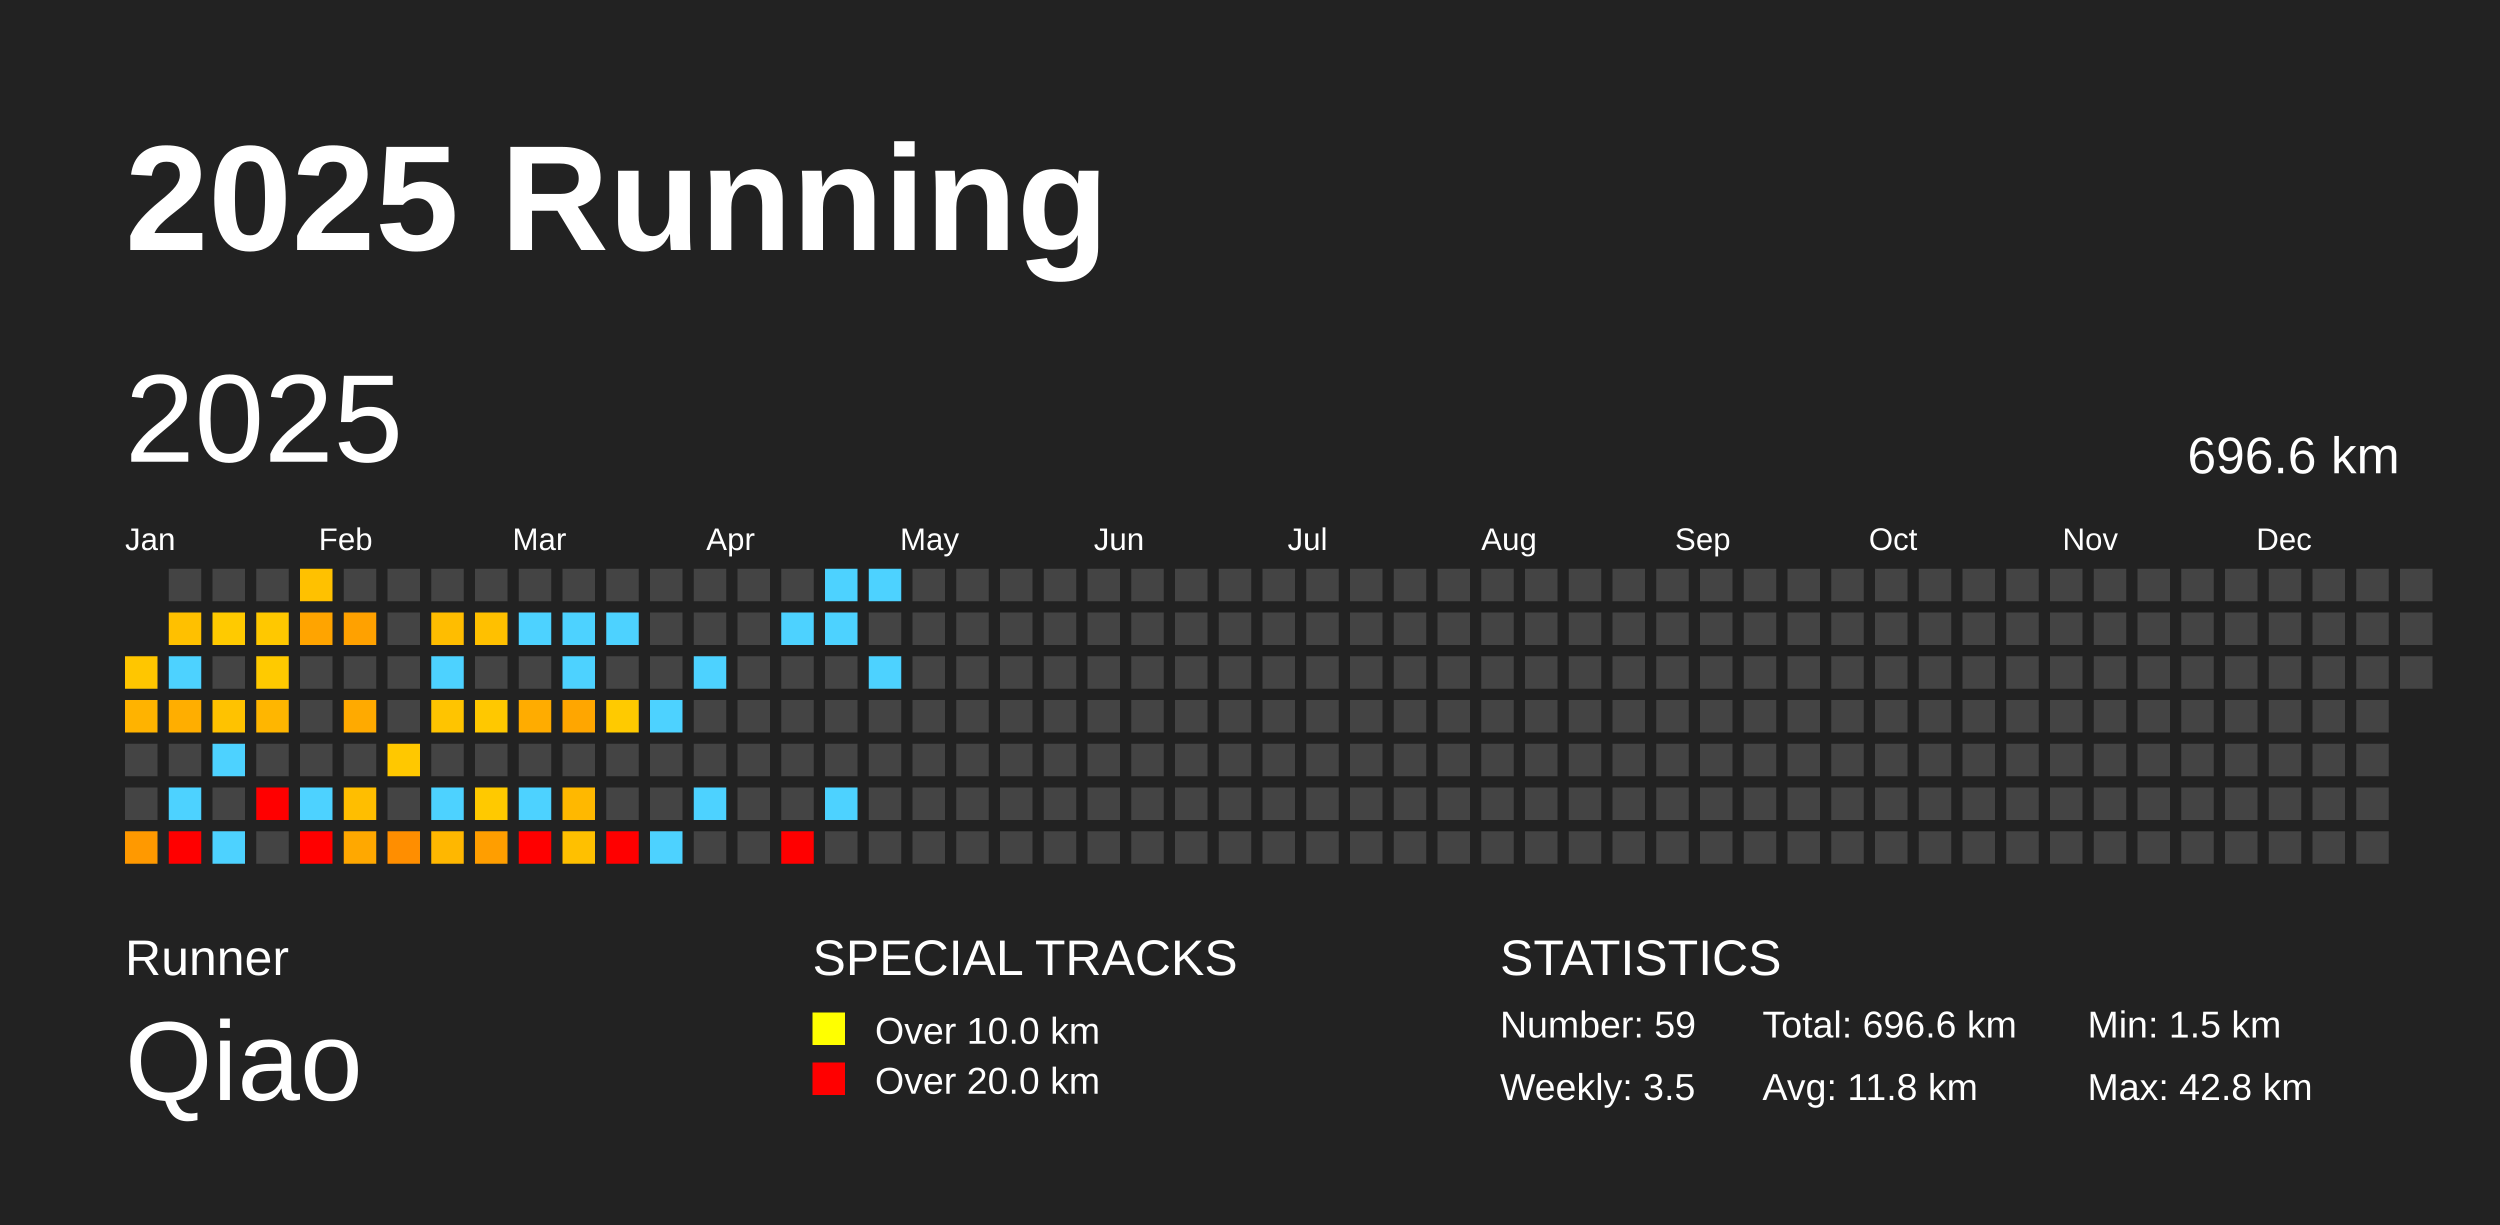
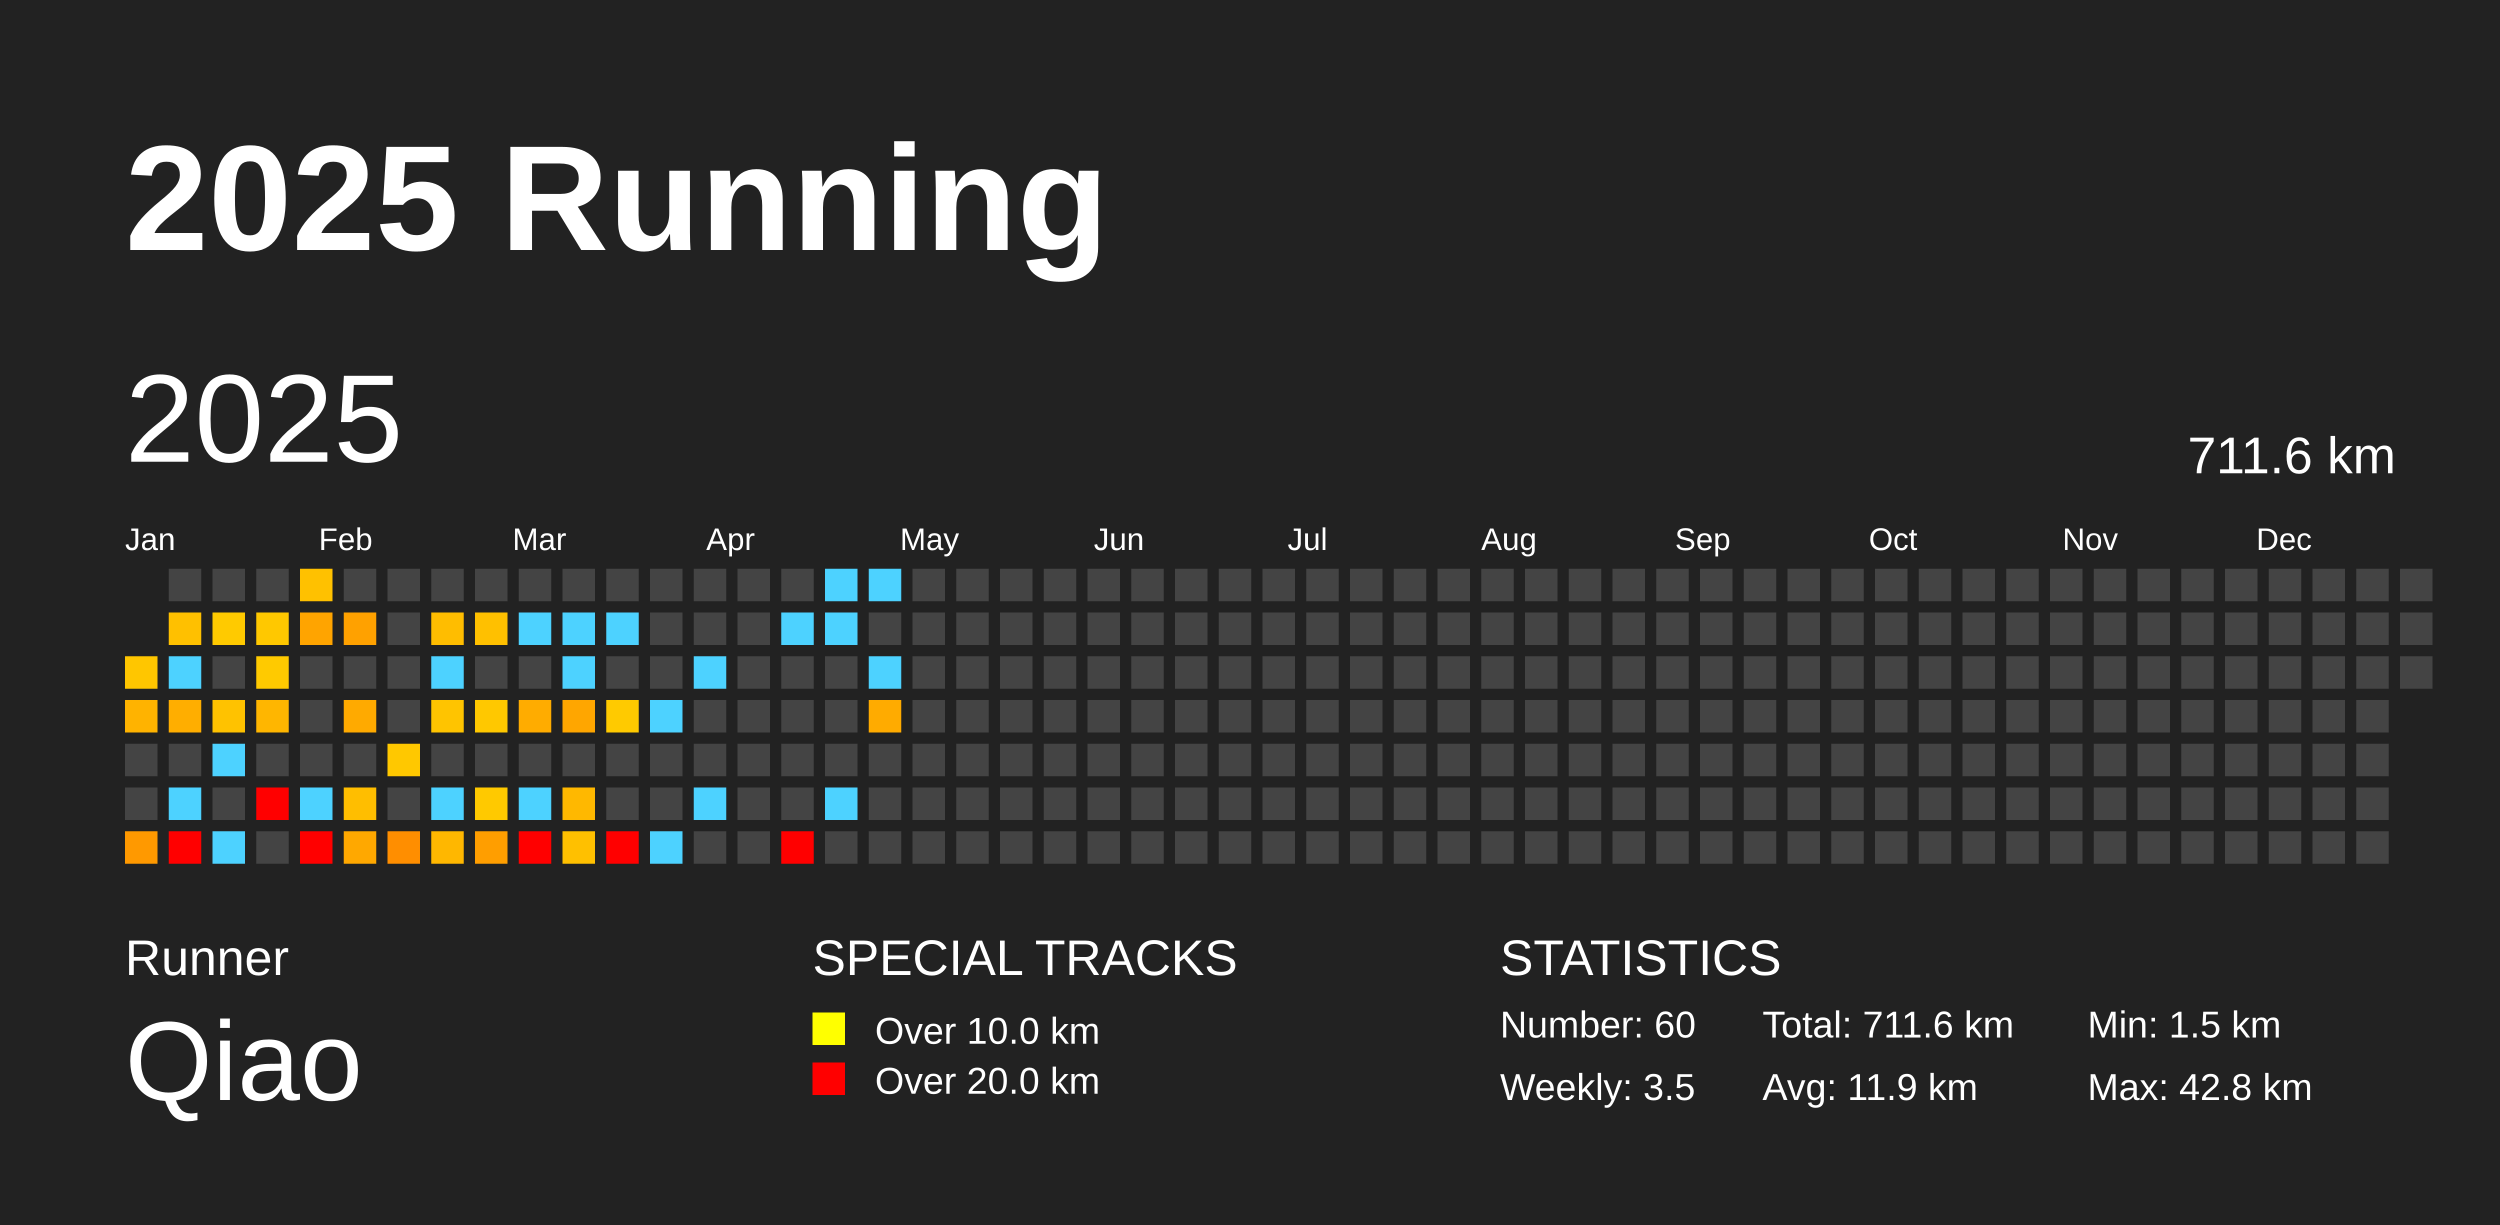
<svg xmlns="http://www.w3.org/2000/svg" baseProfile="full" height="98mm" version="1.1" viewBox="0,0,200,98" width="200mm">
  <defs />
  <rect fill="#222222" height="98" width="200" x="0" y="0" />
  <text fill="#FFFFFF" style="font-size:12px; font-family:Arial; font-weight:bold;" x="10" y="20">2025 Running</text>
  <text fill="#FFFFFF" style="font-size:4px; font-family:Arial" x="10" y="78">Runner</text>
  <text fill="#FFFFFF" style="font-size:9px; font-family:Arial" x="10" y="88">Qiao</text>
  <text fill="#FFFFFF" style="font-size:4px; font-family:Arial" x="65" y="78">SPECIAL TRACKS</text>
  <rect fill="yellow" height="2.6" width="2.6" x="65" y="81" />
  <text fill="#FFFFFF" style="font-size:3px; font-family:Arial" x="70" y="83.5">Over 10.0 km</text>
  <rect fill="red" height="2.6" width="2.6" x="65" y="85" />
  <text fill="#FFFFFF" style="font-size:3px; font-family:Arial" x="70" y="87.5">Over 20.0 km</text>
  <text fill="#FFFFFF" style="font-size:4px; font-family:Arial" x="120" y="78">STATISTICS</text>
-   <text fill="#FFFFFF" style="font-size:3px; font-family:Arial" x="120" y="83">Number: 59</text>
+   <text fill="#FFFFFF" style="font-size:3px; font-family:Arial" x="120" y="83">Number: 60</text>
  <text fill="#FFFFFF" style="font-size:3px; font-family:Arial" x="120" y="88">Weekly: 3.5</text>
-   <text fill="#FFFFFF" style="font-size:3px; font-family:Arial" x="141" y="83">Total: 696.6 km</text>
-   <text fill="#FFFFFF" style="font-size:3px; font-family:Arial" x="141" y="88">Avg: 11.8 km</text>
+   <text fill="#FFFFFF" style="font-size:3px; font-family:Arial" x="141" y="83">Total: 711.6 km</text>
+   <text fill="#FFFFFF" style="font-size:3px; font-family:Arial" x="141" y="88">Avg: 11.9 km</text>
  <text fill="#FFFFFF" style="font-size:3px; font-family:Arial" x="167" y="83">Min: 1.5 km</text>
  <text fill="#FFFFFF" style="font-size:3px; font-family:Arial" x="167" y="88">Max: 42.8 km</text>
  <text dominant-baseline="hanging" fill="#FFFFFF" style="font-size:10.0px; font-family:Arial;" x="10" y="30">2025</text>
-   <text dominant-baseline="hanging" fill="#FFFFFF" style="font-size:4.125px; font-family:Arial;" x="175" y="35">696.6 km</text>
+   <text dominant-baseline="hanging" fill="#FFFFFF" style="font-size:4.125px; font-family:Arial;" x="175" y="35">711.6 km</text>
  <text fill="#FFFFFF" style="font-size:2.5px; font-family:Arial" x="10.0" y="44">Jan</text>
  <text fill="#FFFFFF" style="font-size:2.5px; font-family:Arial" x="25.5" y="44">Feb</text>
  <text fill="#FFFFFF" style="font-size:2.5px; font-family:Arial" x="41.0" y="44">Mar</text>
  <text fill="#FFFFFF" style="font-size:2.5px; font-family:Arial" x="56.5" y="44">Apr</text>
  <text fill="#FFFFFF" style="font-size:2.5px; font-family:Arial" x="72.0" y="44">May</text>
  <text fill="#FFFFFF" style="font-size:2.5px; font-family:Arial" x="87.5" y="44">Jun</text>
  <text fill="#FFFFFF" style="font-size:2.5px; font-family:Arial" x="103.0" y="44">Jul</text>
  <text fill="#FFFFFF" style="font-size:2.5px; font-family:Arial" x="118.5" y="44">Aug</text>
  <text fill="#FFFFFF" style="font-size:2.5px; font-family:Arial" x="134.0" y="44">Sep</text>
  <text fill="#FFFFFF" style="font-size:2.5px; font-family:Arial" x="149.5" y="44">Oct</text>
  <text fill="#FFFFFF" style="font-size:2.5px; font-family:Arial" x="165.0" y="44">Nov</text>
  <text fill="#FFFFFF" style="font-size:2.5px; font-family:Arial" x="180.5" y="44">Dec</text>
  <rect fill="#ffc600" height="2.6" width="2.6" x="10.0" y="52.5" />
  <rect fill="#ffb300" height="2.6" width="2.6" x="10.0" y="56.0" />
  <rect fill="#444444" height="2.6" width="2.6" x="10.0" y="59.5" />
  <rect fill="#444444" height="2.6" width="2.6" x="10.0" y="63.0" />
  <rect fill="#ff9900" height="2.6" width="2.6" x="10.0" y="66.5" />
  <rect fill="#444444" height="2.6" width="2.6" x="13.5" y="45.5" />
  <rect fill="#ffc000" height="2.6" width="2.6" x="13.5" y="49.0" />
  <rect fill="#4dd2ff" height="2.6" width="2.6" x="13.5" y="52.5" />
  <rect fill="#ffae00" height="2.6" width="2.6" x="13.5" y="56.0" />
  <rect fill="#444444" height="2.6" width="2.6" x="13.5" y="59.5" />
  <rect fill="#4dd2ff" height="2.6" width="2.6" x="13.5" y="63.0" />
  <rect fill="red" height="2.6" width="2.6" x="13.5" y="66.5" />
  <rect fill="#444444" height="2.6" width="2.6" x="17.0" y="45.5" />
  <rect fill="#ffca00" height="2.6" width="2.6" x="17.0" y="49.0" />
  <rect fill="#444444" height="2.6" width="2.6" x="17.0" y="52.5" />
  <rect fill="#ffc200" height="2.6" width="2.6" x="17.0" y="56.0" />
  <rect fill="#4dd2ff" height="2.6" width="2.6" x="17.0" y="59.5" />
  <rect fill="#444444" height="2.6" width="2.6" x="17.0" y="63.0" />
  <rect fill="#4dd2ff" height="2.6" width="2.6" x="17.0" y="66.5" />
  <rect fill="#444444" height="2.6" width="2.6" x="20.5" y="45.5" />
  <rect fill="#ffc800" height="2.6" width="2.6" x="20.5" y="49.0" />
  <rect fill="#ffca00" height="2.6" width="2.6" x="20.5" y="52.5" />
  <rect fill="#ffb600" height="2.6" width="2.6" x="20.5" y="56.0" />
  <rect fill="#444444" height="2.6" width="2.6" x="20.5" y="59.5" />
  <rect fill="red" height="2.6" width="2.6" x="20.5" y="63.0" />
  <rect fill="#444444" height="2.6" width="2.6" x="20.5" y="66.5" />
  <rect fill="#ffc100" height="2.6" width="2.6" x="24.0" y="45.5" />
  <rect fill="#ffa400" height="2.6" width="2.6" x="24.0" y="49.0" />
  <rect fill="#444444" height="2.6" width="2.6" x="24.0" y="52.5" />
  <rect fill="#444444" height="2.6" width="2.6" x="24.0" y="56.0" />
  <rect fill="#444444" height="2.6" width="2.6" x="24.0" y="59.5" />
  <rect fill="#4dd2ff" height="2.6" width="2.6" x="24.0" y="63.0" />
  <rect fill="red" height="2.6" width="2.6" x="24.0" y="66.5" />
  <rect fill="#444444" height="2.6" width="2.6" x="27.5" y="45.5" />
  <rect fill="#ffa100" height="2.6" width="2.6" x="27.5" y="49.0" />
  <rect fill="#444444" height="2.6" width="2.6" x="27.5" y="52.5" />
  <rect fill="#ffaa00" height="2.6" width="2.6" x="27.5" y="56.0" />
  <rect fill="#444444" height="2.6" width="2.6" x="27.5" y="59.5" />
  <rect fill="#ffbe00" height="2.6" width="2.6" x="27.5" y="63.0" />
  <rect fill="#ffa800" height="2.6" width="2.6" x="27.5" y="66.5" />
  <rect fill="#444444" height="2.6" width="2.6" x="31.0" y="45.5" />
  <rect fill="#444444" height="2.6" width="2.6" x="31.0" y="49.0" />
  <rect fill="#444444" height="2.6" width="2.6" x="31.0" y="52.5" />
  <rect fill="#444444" height="2.6" width="2.6" x="31.0" y="56.0" />
  <rect fill="#ffc800" height="2.6" width="2.6" x="31.0" y="59.5" />
  <rect fill="#444444" height="2.6" width="2.6" x="31.0" y="63.0" />
  <rect fill="#ff8e00" height="2.6" width="2.6" x="31.0" y="66.5" />
  <rect fill="#444444" height="2.6" width="2.6" x="34.5" y="45.5" />
  <rect fill="#ffbd00" height="2.6" width="2.6" x="34.5" y="49.0" />
  <rect fill="#4dd2ff" height="2.6" width="2.6" x="34.5" y="52.5" />
  <rect fill="#ffc400" height="2.6" width="2.6" x="34.5" y="56.0" />
  <rect fill="#444444" height="2.6" width="2.6" x="34.5" y="59.5" />
  <rect fill="#4dd2ff" height="2.6" width="2.6" x="34.5" y="63.0" />
  <rect fill="#ffb700" height="2.6" width="2.6" x="34.5" y="66.5" />
  <rect fill="#444444" height="2.6" width="2.6" x="38.0" y="45.5" />
  <rect fill="#ffc000" height="2.6" width="2.6" x="38.0" y="49.0" />
  <rect fill="#444444" height="2.6" width="2.6" x="38.0" y="52.5" />
  <rect fill="#ffc800" height="2.6" width="2.6" x="38.0" y="56.0" />
  <rect fill="#444444" height="2.6" width="2.6" x="38.0" y="59.5" />
  <rect fill="#ffc900" height="2.6" width="2.6" x="38.0" y="63.0" />
  <rect fill="#ff9e00" height="2.6" width="2.6" x="38.0" y="66.5" />
  <rect fill="#444444" height="2.6" width="2.6" x="41.5" y="45.5" />
  <rect fill="#4dd2ff" height="2.6" width="2.6" x="41.5" y="49.0" />
  <rect fill="#444444" height="2.6" width="2.6" x="41.5" y="52.5" />
  <rect fill="#ffac00" height="2.6" width="2.6" x="41.5" y="56.0" />
  <rect fill="#444444" height="2.6" width="2.6" x="41.5" y="59.5" />
  <rect fill="#4dd2ff" height="2.6" width="2.6" x="41.5" y="63.0" />
  <rect fill="red" height="2.6" width="2.6" x="41.5" y="66.5" />
  <rect fill="#444444" height="2.6" width="2.6" x="45.0" y="45.5" />
  <rect fill="#4dd2ff" height="2.6" width="2.6" x="45.0" y="49.0" />
  <rect fill="#4dd2ff" height="2.6" width="2.6" x="45.0" y="52.5" />
  <rect fill="#ffa600" height="2.6" width="2.6" x="45.0" y="56.0" />
  <rect fill="#444444" height="2.6" width="2.6" x="45.0" y="59.5" />
  <rect fill="#ffb800" height="2.6" width="2.6" x="45.0" y="63.0" />
  <rect fill="#ffc000" height="2.6" width="2.6" x="45.0" y="66.5" />
  <rect fill="#444444" height="2.6" width="2.6" x="48.5" y="45.5" />
  <rect fill="#4dd2ff" height="2.6" width="2.6" x="48.5" y="49.0" />
  <rect fill="#444444" height="2.6" width="2.6" x="48.5" y="52.5" />
  <rect fill="#ffca00" height="2.6" width="2.6" x="48.5" y="56.0" />
  <rect fill="#444444" height="2.6" width="2.6" x="48.5" y="59.5" />
  <rect fill="#444444" height="2.6" width="2.6" x="48.5" y="63.0" />
  <rect fill="red" height="2.6" width="2.6" x="48.5" y="66.5" />
  <rect fill="#444444" height="2.6" width="2.6" x="52.0" y="45.5" />
  <rect fill="#444444" height="2.6" width="2.6" x="52.0" y="49.0" />
  <rect fill="#444444" height="2.6" width="2.6" x="52.0" y="52.5" />
  <rect fill="#4dd2ff" height="2.6" width="2.6" x="52.0" y="56.0" />
  <rect fill="#444444" height="2.6" width="2.6" x="52.0" y="59.5" />
  <rect fill="#444444" height="2.6" width="2.6" x="52.0" y="63.0" />
  <rect fill="#4dd2ff" height="2.6" width="2.6" x="52.0" y="66.5" />
  <rect fill="#444444" height="2.6" width="2.6" x="55.5" y="45.5" />
  <rect fill="#444444" height="2.6" width="2.6" x="55.5" y="49.0" />
  <rect fill="#4dd2ff" height="2.6" width="2.6" x="55.5" y="52.5" />
  <rect fill="#444444" height="2.6" width="2.6" x="55.5" y="56.0" />
  <rect fill="#444444" height="2.6" width="2.6" x="55.5" y="59.5" />
  <rect fill="#4dd2ff" height="2.6" width="2.6" x="55.5" y="63.0" />
  <rect fill="#444444" height="2.6" width="2.6" x="55.5" y="66.5" />
  <rect fill="#444444" height="2.6" width="2.6" x="59.0" y="45.5" />
  <rect fill="#444444" height="2.6" width="2.6" x="59.0" y="49.0" />
  <rect fill="#444444" height="2.6" width="2.6" x="59.0" y="52.5" />
  <rect fill="#444444" height="2.6" width="2.6" x="59.0" y="56.0" />
  <rect fill="#444444" height="2.6" width="2.6" x="59.0" y="59.5" />
  <rect fill="#444444" height="2.6" width="2.6" x="59.0" y="63.0" />
  <rect fill="#444444" height="2.6" width="2.6" x="59.0" y="66.5" />
  <rect fill="#444444" height="2.6" width="2.6" x="62.5" y="45.5" />
  <rect fill="#4dd2ff" height="2.6" width="2.6" x="62.5" y="49.0" />
  <rect fill="#444444" height="2.6" width="2.6" x="62.5" y="52.5" />
  <rect fill="#444444" height="2.6" width="2.6" x="62.5" y="56.0" />
  <rect fill="#444444" height="2.6" width="2.6" x="62.5" y="59.5" />
  <rect fill="#444444" height="2.6" width="2.6" x="62.5" y="63.0" />
  <rect fill="red" height="2.6" width="2.6" x="62.5" y="66.5" />
  <rect fill="#4dd2ff" height="2.6" width="2.6" x="66.0" y="45.5" />
  <rect fill="#4dd2ff" height="2.6" width="2.6" x="66.0" y="49.0" />
  <rect fill="#444444" height="2.6" width="2.6" x="66.0" y="52.5" />
  <rect fill="#444444" height="2.6" width="2.6" x="66.0" y="56.0" />
  <rect fill="#444444" height="2.6" width="2.6" x="66.0" y="59.5" />
  <rect fill="#4dd2ff" height="2.6" width="2.6" x="66.0" y="63.0" />
  <rect fill="#444444" height="2.6" width="2.6" x="66.0" y="66.5" />
  <rect fill="#4dd2ff" height="2.6" width="2.6" x="69.5" y="45.5" />
  <rect fill="#444444" height="2.6" width="2.6" x="69.5" y="49.0" />
  <rect fill="#4dd2ff" height="2.6" width="2.6" x="69.5" y="52.5" />
-   <rect fill="#444444" height="2.6" width="2.6" x="69.5" y="56.0" />
+   <rect fill="#ffab00" height="2.6" width="2.6" x="69.5" y="56.0" />
  <rect fill="#444444" height="2.6" width="2.6" x="69.5" y="59.5" />
  <rect fill="#444444" height="2.6" width="2.6" x="69.5" y="63.0" />
  <rect fill="#444444" height="2.6" width="2.6" x="69.5" y="66.5" />
  <rect fill="#444444" height="2.6" width="2.6" x="73.0" y="45.5" />
  <rect fill="#444444" height="2.6" width="2.6" x="73.0" y="49.0" />
  <rect fill="#444444" height="2.6" width="2.6" x="73.0" y="52.5" />
  <rect fill="#444444" height="2.6" width="2.6" x="73.0" y="56.0" />
  <rect fill="#444444" height="2.6" width="2.6" x="73.0" y="59.5" />
  <rect fill="#444444" height="2.6" width="2.6" x="73.0" y="63.0" />
  <rect fill="#444444" height="2.6" width="2.6" x="73.0" y="66.5" />
  <rect fill="#444444" height="2.6" width="2.6" x="76.5" y="45.5" />
  <rect fill="#444444" height="2.6" width="2.6" x="76.5" y="49.0" />
  <rect fill="#444444" height="2.6" width="2.6" x="76.5" y="52.5" />
  <rect fill="#444444" height="2.6" width="2.6" x="76.5" y="56.0" />
  <rect fill="#444444" height="2.6" width="2.6" x="76.5" y="59.5" />
  <rect fill="#444444" height="2.6" width="2.6" x="76.5" y="63.0" />
  <rect fill="#444444" height="2.6" width="2.6" x="76.5" y="66.5" />
  <rect fill="#444444" height="2.6" width="2.6" x="80.0" y="45.5" />
  <rect fill="#444444" height="2.6" width="2.6" x="80.0" y="49.0" />
  <rect fill="#444444" height="2.6" width="2.6" x="80.0" y="52.5" />
  <rect fill="#444444" height="2.6" width="2.6" x="80.0" y="56.0" />
  <rect fill="#444444" height="2.6" width="2.6" x="80.0" y="59.5" />
  <rect fill="#444444" height="2.6" width="2.6" x="80.0" y="63.0" />
  <rect fill="#444444" height="2.6" width="2.6" x="80.0" y="66.5" />
  <rect fill="#444444" height="2.6" width="2.6" x="83.5" y="45.5" />
  <rect fill="#444444" height="2.6" width="2.6" x="83.5" y="49.0" />
  <rect fill="#444444" height="2.6" width="2.6" x="83.5" y="52.5" />
  <rect fill="#444444" height="2.6" width="2.6" x="83.5" y="56.0" />
  <rect fill="#444444" height="2.6" width="2.6" x="83.5" y="59.5" />
  <rect fill="#444444" height="2.6" width="2.6" x="83.5" y="63.0" />
  <rect fill="#444444" height="2.6" width="2.6" x="83.5" y="66.5" />
  <rect fill="#444444" height="2.6" width="2.6" x="87.0" y="45.5" />
  <rect fill="#444444" height="2.6" width="2.6" x="87.0" y="49.0" />
  <rect fill="#444444" height="2.6" width="2.6" x="87.0" y="52.5" />
  <rect fill="#444444" height="2.6" width="2.6" x="87.0" y="56.0" />
  <rect fill="#444444" height="2.6" width="2.6" x="87.0" y="59.5" />
  <rect fill="#444444" height="2.6" width="2.6" x="87.0" y="63.0" />
  <rect fill="#444444" height="2.6" width="2.6" x="87.0" y="66.5" />
  <rect fill="#444444" height="2.6" width="2.6" x="90.5" y="45.5" />
  <rect fill="#444444" height="2.6" width="2.6" x="90.5" y="49.0" />
  <rect fill="#444444" height="2.6" width="2.6" x="90.5" y="52.5" />
  <rect fill="#444444" height="2.6" width="2.6" x="90.5" y="56.0" />
  <rect fill="#444444" height="2.6" width="2.6" x="90.5" y="59.5" />
  <rect fill="#444444" height="2.6" width="2.6" x="90.5" y="63.0" />
  <rect fill="#444444" height="2.6" width="2.6" x="90.5" y="66.5" />
  <rect fill="#444444" height="2.6" width="2.6" x="94.0" y="45.5" />
  <rect fill="#444444" height="2.6" width="2.6" x="94.0" y="49.0" />
  <rect fill="#444444" height="2.6" width="2.6" x="94.0" y="52.5" />
  <rect fill="#444444" height="2.6" width="2.6" x="94.0" y="56.0" />
  <rect fill="#444444" height="2.6" width="2.6" x="94.0" y="59.5" />
  <rect fill="#444444" height="2.6" width="2.6" x="94.0" y="63.0" />
  <rect fill="#444444" height="2.6" width="2.6" x="94.0" y="66.5" />
  <rect fill="#444444" height="2.6" width="2.6" x="97.5" y="45.5" />
  <rect fill="#444444" height="2.6" width="2.6" x="97.5" y="49.0" />
  <rect fill="#444444" height="2.6" width="2.6" x="97.5" y="52.5" />
  <rect fill="#444444" height="2.6" width="2.6" x="97.5" y="56.0" />
  <rect fill="#444444" height="2.6" width="2.6" x="97.5" y="59.5" />
  <rect fill="#444444" height="2.6" width="2.6" x="97.5" y="63.0" />
  <rect fill="#444444" height="2.6" width="2.6" x="97.5" y="66.5" />
  <rect fill="#444444" height="2.6" width="2.6" x="101.0" y="45.5" />
  <rect fill="#444444" height="2.6" width="2.6" x="101.0" y="49.0" />
  <rect fill="#444444" height="2.6" width="2.6" x="101.0" y="52.5" />
  <rect fill="#444444" height="2.6" width="2.6" x="101.0" y="56.0" />
  <rect fill="#444444" height="2.6" width="2.6" x="101.0" y="59.5" />
  <rect fill="#444444" height="2.6" width="2.6" x="101.0" y="63.0" />
  <rect fill="#444444" height="2.6" width="2.6" x="101.0" y="66.5" />
  <rect fill="#444444" height="2.6" width="2.6" x="104.5" y="45.5" />
  <rect fill="#444444" height="2.6" width="2.6" x="104.5" y="49.0" />
  <rect fill="#444444" height="2.6" width="2.6" x="104.5" y="52.5" />
  <rect fill="#444444" height="2.6" width="2.6" x="104.5" y="56.0" />
  <rect fill="#444444" height="2.6" width="2.6" x="104.5" y="59.5" />
  <rect fill="#444444" height="2.6" width="2.6" x="104.5" y="63.0" />
  <rect fill="#444444" height="2.6" width="2.6" x="104.5" y="66.5" />
  <rect fill="#444444" height="2.6" width="2.6" x="108.0" y="45.5" />
  <rect fill="#444444" height="2.6" width="2.6" x="108.0" y="49.0" />
  <rect fill="#444444" height="2.6" width="2.6" x="108.0" y="52.5" />
  <rect fill="#444444" height="2.6" width="2.6" x="108.0" y="56.0" />
  <rect fill="#444444" height="2.6" width="2.6" x="108.0" y="59.5" />
  <rect fill="#444444" height="2.6" width="2.6" x="108.0" y="63.0" />
  <rect fill="#444444" height="2.6" width="2.6" x="108.0" y="66.5" />
  <rect fill="#444444" height="2.6" width="2.6" x="111.5" y="45.5" />
  <rect fill="#444444" height="2.6" width="2.6" x="111.5" y="49.0" />
  <rect fill="#444444" height="2.6" width="2.6" x="111.5" y="52.5" />
  <rect fill="#444444" height="2.6" width="2.6" x="111.5" y="56.0" />
  <rect fill="#444444" height="2.6" width="2.6" x="111.5" y="59.5" />
  <rect fill="#444444" height="2.6" width="2.6" x="111.5" y="63.0" />
  <rect fill="#444444" height="2.6" width="2.6" x="111.5" y="66.5" />
  <rect fill="#444444" height="2.6" width="2.6" x="115.0" y="45.5" />
  <rect fill="#444444" height="2.6" width="2.6" x="115.0" y="49.0" />
  <rect fill="#444444" height="2.6" width="2.6" x="115.0" y="52.5" />
  <rect fill="#444444" height="2.6" width="2.6" x="115.0" y="56.0" />
  <rect fill="#444444" height="2.6" width="2.6" x="115.0" y="59.5" />
  <rect fill="#444444" height="2.6" width="2.6" x="115.0" y="63.0" />
  <rect fill="#444444" height="2.6" width="2.6" x="115.0" y="66.5" />
  <rect fill="#444444" height="2.6" width="2.6" x="118.5" y="45.5" />
  <rect fill="#444444" height="2.6" width="2.6" x="118.5" y="49.0" />
  <rect fill="#444444" height="2.6" width="2.6" x="118.5" y="52.5" />
  <rect fill="#444444" height="2.6" width="2.6" x="118.5" y="56.0" />
  <rect fill="#444444" height="2.6" width="2.6" x="118.5" y="59.5" />
  <rect fill="#444444" height="2.6" width="2.6" x="118.5" y="63.0" />
  <rect fill="#444444" height="2.6" width="2.6" x="118.5" y="66.5" />
  <rect fill="#444444" height="2.6" width="2.6" x="122.0" y="45.5" />
  <rect fill="#444444" height="2.6" width="2.6" x="122.0" y="49.0" />
  <rect fill="#444444" height="2.6" width="2.6" x="122.0" y="52.5" />
  <rect fill="#444444" height="2.6" width="2.6" x="122.0" y="56.0" />
  <rect fill="#444444" height="2.6" width="2.6" x="122.0" y="59.5" />
  <rect fill="#444444" height="2.6" width="2.6" x="122.0" y="63.0" />
  <rect fill="#444444" height="2.6" width="2.6" x="122.0" y="66.5" />
  <rect fill="#444444" height="2.6" width="2.6" x="125.5" y="45.5" />
  <rect fill="#444444" height="2.6" width="2.6" x="125.5" y="49.0" />
  <rect fill="#444444" height="2.6" width="2.6" x="125.5" y="52.5" />
  <rect fill="#444444" height="2.6" width="2.6" x="125.5" y="56.0" />
  <rect fill="#444444" height="2.6" width="2.6" x="125.5" y="59.5" />
  <rect fill="#444444" height="2.6" width="2.6" x="125.5" y="63.0" />
  <rect fill="#444444" height="2.6" width="2.6" x="125.5" y="66.5" />
  <rect fill="#444444" height="2.6" width="2.6" x="129.0" y="45.5" />
  <rect fill="#444444" height="2.6" width="2.6" x="129.0" y="49.0" />
  <rect fill="#444444" height="2.6" width="2.6" x="129.0" y="52.5" />
  <rect fill="#444444" height="2.6" width="2.6" x="129.0" y="56.0" />
  <rect fill="#444444" height="2.6" width="2.6" x="129.0" y="59.5" />
  <rect fill="#444444" height="2.6" width="2.6" x="129.0" y="63.0" />
  <rect fill="#444444" height="2.6" width="2.6" x="129.0" y="66.5" />
  <rect fill="#444444" height="2.6" width="2.6" x="132.5" y="45.5" />
  <rect fill="#444444" height="2.6" width="2.6" x="132.5" y="49.0" />
  <rect fill="#444444" height="2.6" width="2.6" x="132.5" y="52.5" />
  <rect fill="#444444" height="2.6" width="2.6" x="132.5" y="56.0" />
  <rect fill="#444444" height="2.6" width="2.6" x="132.5" y="59.5" />
  <rect fill="#444444" height="2.6" width="2.6" x="132.5" y="63.0" />
  <rect fill="#444444" height="2.6" width="2.6" x="132.5" y="66.5" />
  <rect fill="#444444" height="2.6" width="2.6" x="136.0" y="45.5" />
  <rect fill="#444444" height="2.6" width="2.6" x="136.0" y="49.0" />
  <rect fill="#444444" height="2.6" width="2.6" x="136.0" y="52.5" />
  <rect fill="#444444" height="2.6" width="2.6" x="136.0" y="56.0" />
  <rect fill="#444444" height="2.6" width="2.6" x="136.0" y="59.5" />
  <rect fill="#444444" height="2.6" width="2.6" x="136.0" y="63.0" />
  <rect fill="#444444" height="2.6" width="2.6" x="136.0" y="66.5" />
  <rect fill="#444444" height="2.6" width="2.6" x="139.5" y="45.5" />
  <rect fill="#444444" height="2.6" width="2.6" x="139.5" y="49.0" />
  <rect fill="#444444" height="2.6" width="2.6" x="139.5" y="52.5" />
  <rect fill="#444444" height="2.6" width="2.6" x="139.5" y="56.0" />
  <rect fill="#444444" height="2.6" width="2.6" x="139.5" y="59.5" />
  <rect fill="#444444" height="2.6" width="2.6" x="139.5" y="63.0" />
  <rect fill="#444444" height="2.6" width="2.6" x="139.5" y="66.5" />
  <rect fill="#444444" height="2.6" width="2.6" x="143.0" y="45.5" />
  <rect fill="#444444" height="2.6" width="2.6" x="143.0" y="49.0" />
  <rect fill="#444444" height="2.6" width="2.6" x="143.0" y="52.5" />
  <rect fill="#444444" height="2.6" width="2.6" x="143.0" y="56.0" />
  <rect fill="#444444" height="2.6" width="2.6" x="143.0" y="59.5" />
  <rect fill="#444444" height="2.6" width="2.6" x="143.0" y="63.0" />
  <rect fill="#444444" height="2.6" width="2.6" x="143.0" y="66.5" />
  <rect fill="#444444" height="2.6" width="2.6" x="146.5" y="45.5" />
  <rect fill="#444444" height="2.6" width="2.6" x="146.5" y="49.0" />
  <rect fill="#444444" height="2.6" width="2.6" x="146.5" y="52.5" />
  <rect fill="#444444" height="2.6" width="2.6" x="146.5" y="56.0" />
  <rect fill="#444444" height="2.6" width="2.6" x="146.5" y="59.5" />
  <rect fill="#444444" height="2.6" width="2.6" x="146.5" y="63.0" />
  <rect fill="#444444" height="2.6" width="2.6" x="146.5" y="66.5" />
  <rect fill="#444444" height="2.6" width="2.6" x="150.0" y="45.5" />
  <rect fill="#444444" height="2.6" width="2.6" x="150.0" y="49.0" />
  <rect fill="#444444" height="2.6" width="2.6" x="150.0" y="52.5" />
  <rect fill="#444444" height="2.6" width="2.6" x="150.0" y="56.0" />
  <rect fill="#444444" height="2.6" width="2.6" x="150.0" y="59.5" />
  <rect fill="#444444" height="2.6" width="2.6" x="150.0" y="63.0" />
  <rect fill="#444444" height="2.6" width="2.6" x="150.0" y="66.5" />
  <rect fill="#444444" height="2.6" width="2.6" x="153.5" y="45.5" />
  <rect fill="#444444" height="2.6" width="2.6" x="153.5" y="49.0" />
  <rect fill="#444444" height="2.6" width="2.6" x="153.5" y="52.5" />
  <rect fill="#444444" height="2.6" width="2.6" x="153.5" y="56.0" />
  <rect fill="#444444" height="2.6" width="2.6" x="153.5" y="59.5" />
  <rect fill="#444444" height="2.6" width="2.6" x="153.5" y="63.0" />
  <rect fill="#444444" height="2.6" width="2.6" x="153.5" y="66.5" />
  <rect fill="#444444" height="2.6" width="2.6" x="157.0" y="45.5" />
  <rect fill="#444444" height="2.6" width="2.6" x="157.0" y="49.0" />
  <rect fill="#444444" height="2.6" width="2.6" x="157.0" y="52.5" />
  <rect fill="#444444" height="2.6" width="2.6" x="157.0" y="56.0" />
  <rect fill="#444444" height="2.6" width="2.6" x="157.0" y="59.5" />
  <rect fill="#444444" height="2.6" width="2.6" x="157.0" y="63.0" />
  <rect fill="#444444" height="2.6" width="2.6" x="157.0" y="66.5" />
  <rect fill="#444444" height="2.6" width="2.6" x="160.5" y="45.5" />
  <rect fill="#444444" height="2.6" width="2.6" x="160.5" y="49.0" />
  <rect fill="#444444" height="2.6" width="2.6" x="160.5" y="52.5" />
  <rect fill="#444444" height="2.6" width="2.6" x="160.5" y="56.0" />
  <rect fill="#444444" height="2.6" width="2.6" x="160.5" y="59.5" />
  <rect fill="#444444" height="2.6" width="2.6" x="160.5" y="63.0" />
  <rect fill="#444444" height="2.6" width="2.6" x="160.5" y="66.5" />
  <rect fill="#444444" height="2.6" width="2.6" x="164.0" y="45.5" />
  <rect fill="#444444" height="2.6" width="2.6" x="164.0" y="49.0" />
  <rect fill="#444444" height="2.6" width="2.6" x="164.0" y="52.5" />
  <rect fill="#444444" height="2.6" width="2.6" x="164.0" y="56.0" />
  <rect fill="#444444" height="2.6" width="2.6" x="164.0" y="59.5" />
  <rect fill="#444444" height="2.6" width="2.6" x="164.0" y="63.0" />
  <rect fill="#444444" height="2.6" width="2.6" x="164.0" y="66.5" />
  <rect fill="#444444" height="2.6" width="2.6" x="167.5" y="45.5" />
  <rect fill="#444444" height="2.6" width="2.6" x="167.5" y="49.0" />
  <rect fill="#444444" height="2.6" width="2.6" x="167.5" y="52.5" />
  <rect fill="#444444" height="2.6" width="2.6" x="167.5" y="56.0" />
  <rect fill="#444444" height="2.6" width="2.6" x="167.5" y="59.5" />
  <rect fill="#444444" height="2.6" width="2.6" x="167.5" y="63.0" />
  <rect fill="#444444" height="2.6" width="2.6" x="167.5" y="66.5" />
  <rect fill="#444444" height="2.6" width="2.6" x="171.0" y="45.5" />
  <rect fill="#444444" height="2.6" width="2.6" x="171.0" y="49.0" />
  <rect fill="#444444" height="2.6" width="2.6" x="171.0" y="52.5" />
  <rect fill="#444444" height="2.6" width="2.6" x="171.0" y="56.0" />
  <rect fill="#444444" height="2.6" width="2.6" x="171.0" y="59.5" />
  <rect fill="#444444" height="2.6" width="2.6" x="171.0" y="63.0" />
  <rect fill="#444444" height="2.6" width="2.6" x="171.0" y="66.5" />
  <rect fill="#444444" height="2.6" width="2.6" x="174.5" y="45.5" />
  <rect fill="#444444" height="2.6" width="2.6" x="174.5" y="49.0" />
  <rect fill="#444444" height="2.6" width="2.6" x="174.5" y="52.5" />
  <rect fill="#444444" height="2.6" width="2.6" x="174.5" y="56.0" />
  <rect fill="#444444" height="2.6" width="2.6" x="174.5" y="59.5" />
  <rect fill="#444444" height="2.6" width="2.6" x="174.5" y="63.0" />
  <rect fill="#444444" height="2.6" width="2.6" x="174.5" y="66.5" />
  <rect fill="#444444" height="2.6" width="2.6" x="178.0" y="45.5" />
  <rect fill="#444444" height="2.6" width="2.6" x="178.0" y="49.0" />
  <rect fill="#444444" height="2.6" width="2.6" x="178.0" y="52.5" />
  <rect fill="#444444" height="2.6" width="2.6" x="178.0" y="56.0" />
  <rect fill="#444444" height="2.6" width="2.6" x="178.0" y="59.5" />
  <rect fill="#444444" height="2.6" width="2.6" x="178.0" y="63.0" />
  <rect fill="#444444" height="2.6" width="2.6" x="178.0" y="66.5" />
  <rect fill="#444444" height="2.6" width="2.6" x="181.5" y="45.5" />
  <rect fill="#444444" height="2.6" width="2.6" x="181.5" y="49.0" />
  <rect fill="#444444" height="2.6" width="2.6" x="181.5" y="52.5" />
  <rect fill="#444444" height="2.6" width="2.6" x="181.5" y="56.0" />
  <rect fill="#444444" height="2.6" width="2.6" x="181.5" y="59.5" />
  <rect fill="#444444" height="2.6" width="2.6" x="181.5" y="63.0" />
  <rect fill="#444444" height="2.6" width="2.6" x="181.5" y="66.5" />
  <rect fill="#444444" height="2.6" width="2.6" x="185.0" y="45.5" />
  <rect fill="#444444" height="2.6" width="2.6" x="185.0" y="49.0" />
  <rect fill="#444444" height="2.6" width="2.6" x="185.0" y="52.5" />
  <rect fill="#444444" height="2.6" width="2.6" x="185.0" y="56.0" />
  <rect fill="#444444" height="2.6" width="2.6" x="185.0" y="59.5" />
  <rect fill="#444444" height="2.6" width="2.6" x="185.0" y="63.0" />
  <rect fill="#444444" height="2.6" width="2.6" x="185.0" y="66.5" />
  <rect fill="#444444" height="2.6" width="2.6" x="188.5" y="45.5" />
  <rect fill="#444444" height="2.6" width="2.6" x="188.5" y="49.0" />
  <rect fill="#444444" height="2.6" width="2.6" x="188.5" y="52.5" />
  <rect fill="#444444" height="2.6" width="2.6" x="188.5" y="56.0" />
  <rect fill="#444444" height="2.6" width="2.6" x="188.5" y="59.5" />
  <rect fill="#444444" height="2.6" width="2.6" x="188.5" y="63.0" />
  <rect fill="#444444" height="2.6" width="2.6" x="188.5" y="66.5" />
  <rect fill="#444444" height="2.6" width="2.6" x="192.0" y="45.5" />
  <rect fill="#444444" height="2.6" width="2.6" x="192.0" y="49.0" />
  <rect fill="#444444" height="2.6" width="2.6" x="192.0" y="52.5" />
</svg>
